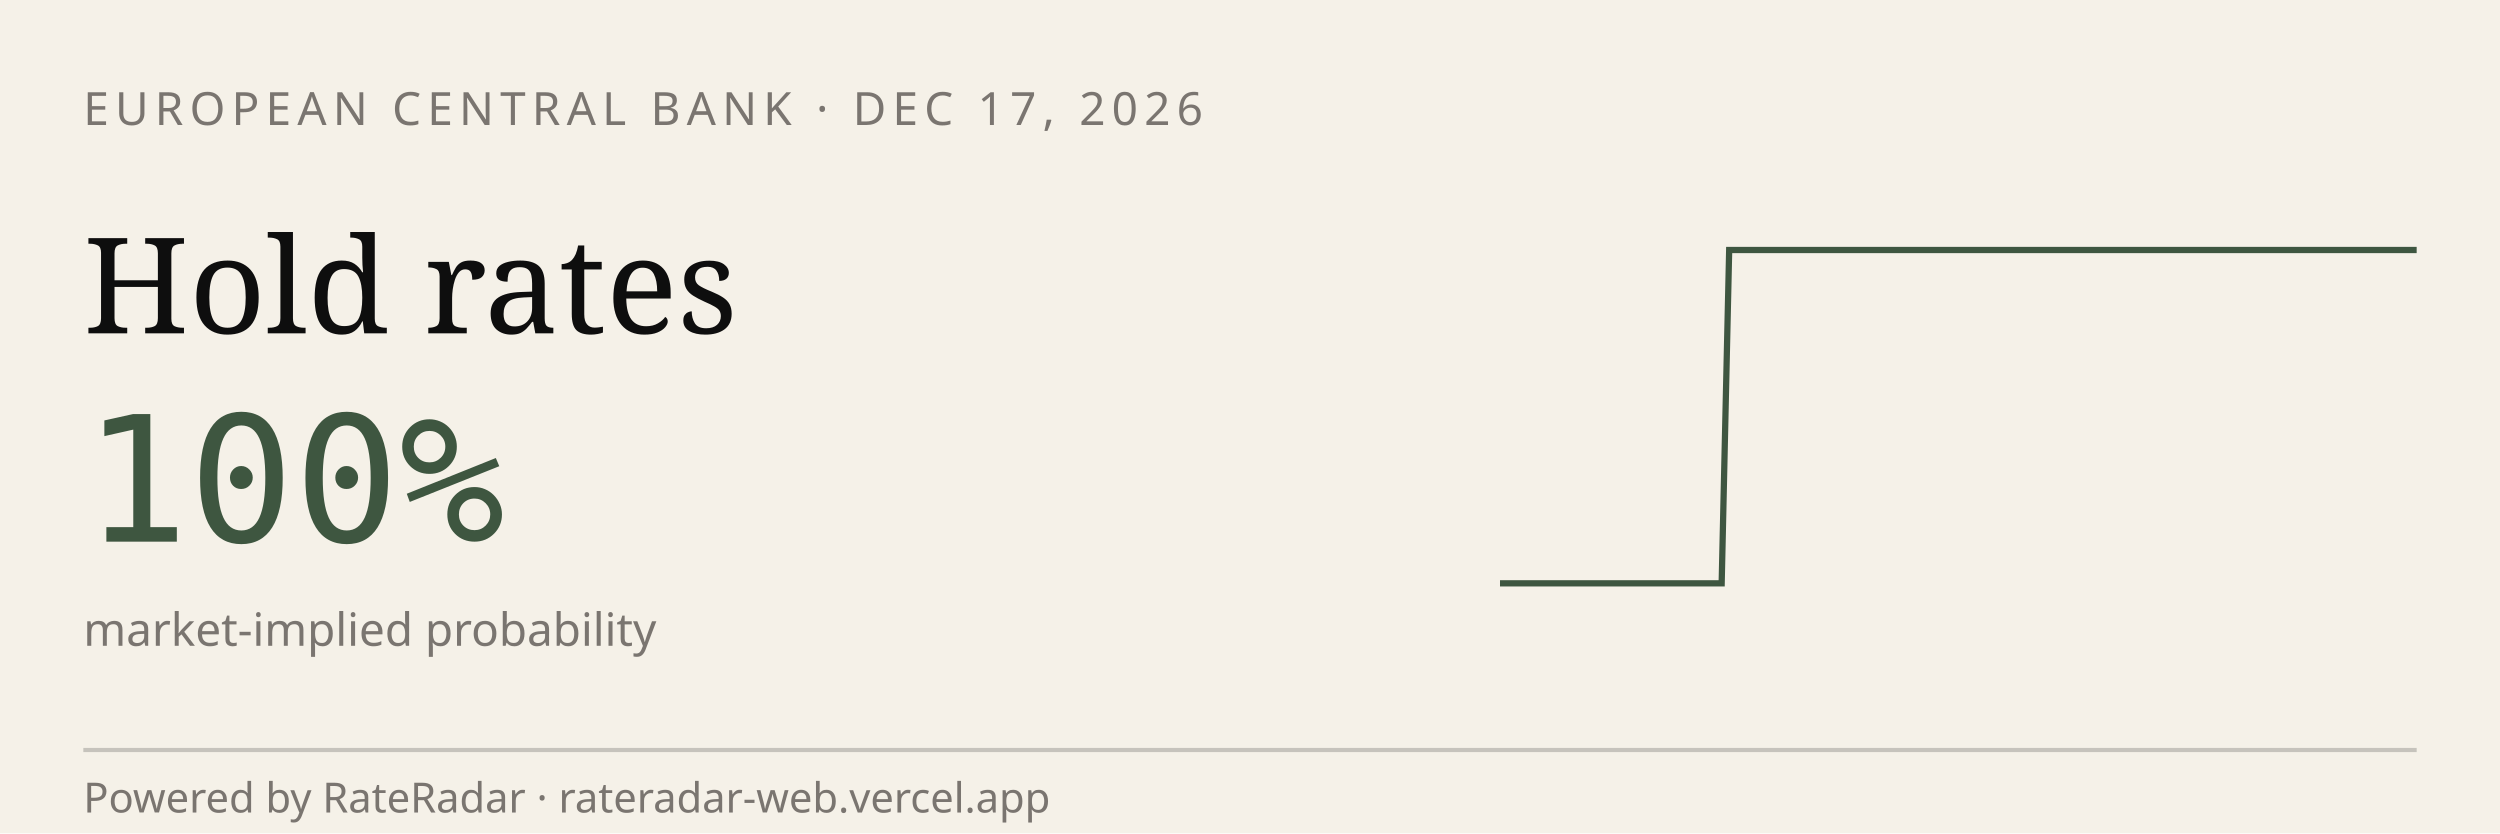
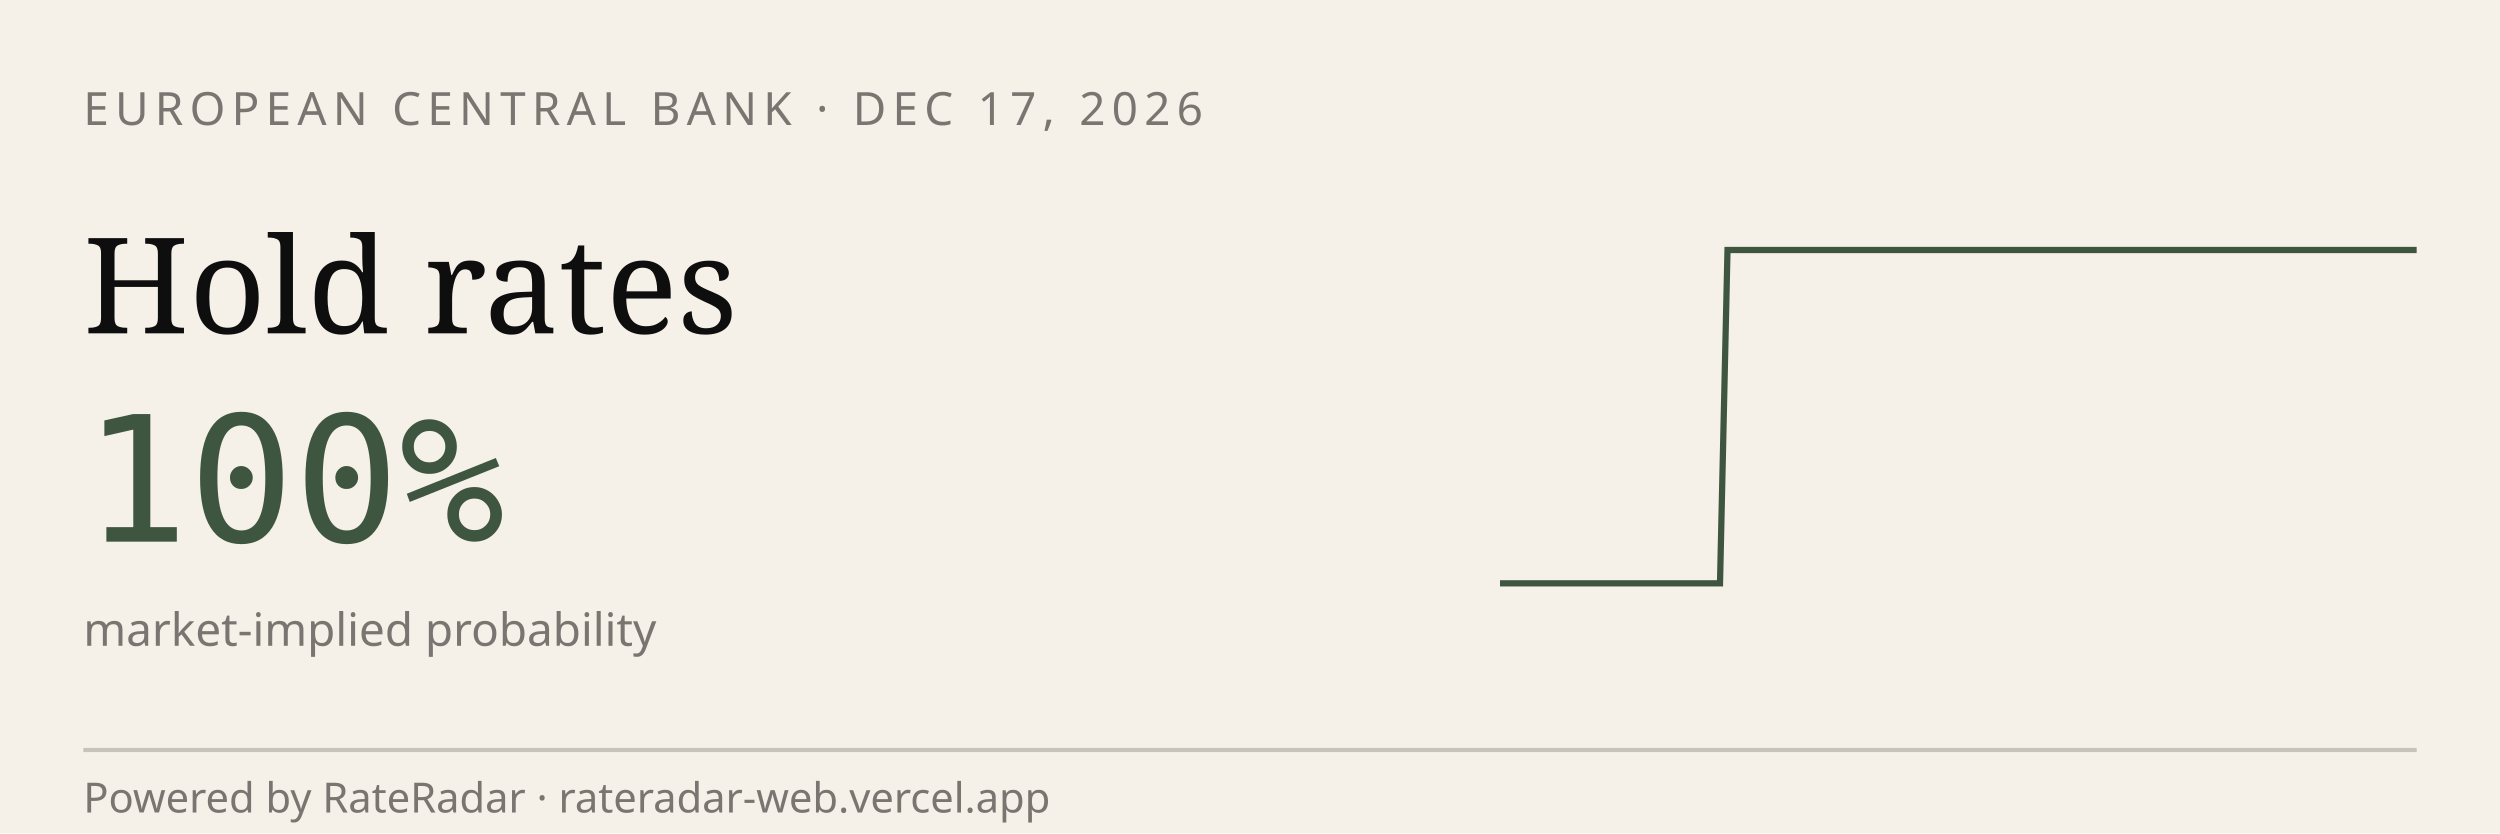
<svg xmlns="http://www.w3.org/2000/svg" viewBox="0 0 600 200" width="600" height="200" role="img" aria-label="RateRadar live odds for ECB 2026-12-17">
  <rect width="600" height="200" fill="#F5F1E8" />
  <text x="20" y="30" font-family="sans-serif" font-size="11" letter-spacing="1.5" fill="#7A7570">EUROPEAN CENTRAL BANK · DEC 17, 2026</text>
  <text x="20" y="80" font-family="Georgia, serif" font-size="32" fill="#0E0E0E">Hold rates</text>
  <text x="20" y="130" font-family="monospace" font-size="42" fill="#3E5640">100%</text>
  <text x="20" y="155" font-family="sans-serif" font-size="11" fill="#7A7570">market-implied probability</text>
-   <path d="M 360.0,140.0 L 361.8,140.0 L 363.5,140.0 L 365.3,140.0 L 367.1,140.0 L 368.9,140.0 L 370.6,140.0 L 372.4,140.0 L 374.2,140.0 L 376.0,140.0 L 377.7,140.0 L 379.5,140.0 L 381.3,140.0 L 383.1,140.0 L 384.8,140.0 L 386.6,140.0 L 388.4,140.0 L 390.2,140.0 L 391.9,140.0 L 393.7,140.0 L 395.5,140.0 L 397.3,140.0 L 399.0,140.0 L 400.8,140.0 L 402.6,140.0 L 404.4,140.0 L 406.1,140.0 L 407.9,140.0 L 409.7,140.0 L 411.5,140.0 L 413.2,140.0 L 415.0,60.0 L 416.8,60.0 L 418.5,60.0 L 420.3,60.0 L 422.1,60.0 L 423.9,60.0 L 425.6,60.0 L 427.4,60.0 L 429.2,60.0 L 431.0,60.0 L 432.7,60.0 L 434.5,60.0 L 436.3,60.0 L 438.1,60.0 L 439.8,60.0 L 441.6,60.0 L 443.4,60.0 L 445.2,60.0 L 446.9,60.0 L 448.7,60.0 L 450.5,60.0 L 452.3,60.0 L 454.0,60.0 L 455.8,60.0 L 457.6,60.0 L 459.4,60.0 L 461.1,60.0 L 462.9,60.0 L 464.7,60.0 L 466.5,60.0 L 468.2,60.0 L 470.0,60.0 L 471.8,60.0 L 473.5,60.0 L 475.3,60.0 L 477.1,60.0 L 478.9,60.0 L 480.6,60.0 L 482.4,60.0 L 484.2,60.0 L 486.0,60.0 L 487.7,60.0 L 489.5,60.0 L 491.3,60.0 L 493.1,60.0 L 494.8,60.0 L 496.6,60.0 L 498.4,60.0 L 500.2,60.0 L 501.9,60.0 L 503.7,60.0 L 505.5,60.0 L 507.3,60.0 L 509.0,60.0 L 510.8,60.0 L 512.6,60.0 L 514.4,60.0 L 516.1,60.0 L 517.9,60.0 L 519.7,60.0 L 521.5,60.0 L 523.2,60.0 L 525.0,60.0 L 526.8,60.0 L 528.5,60.0 L 530.3,60.0 L 532.1,60.0 L 533.9,60.0 L 535.6,60.0 L 537.4,60.0 L 539.2,60.0 L 541.0,60.0 L 542.7,60.0 L 544.5,60.0 L 546.3,60.0 L 548.1,60.0 L 549.8,60.0 L 551.6,60.0 L 553.4,60.0 L 555.2,60.0 L 556.9,60.0 L 558.7,60.0 L 560.5,60.0 L 562.3,60.0 L 564.0,60.0 L 565.8,60.0 L 567.6,60.0 L 569.4,60.0 L 571.1,60.0 L 572.9,60.0 L 574.7,60.0 L 576.5,60.0 L 578.2,60.0 L 580.0,60.0" stroke="#3E5640" stroke-width="1.5" fill="none" />
+   <path d="M 360.0,140.0 L 361.8,140.0 L 363.5,140.0 L 365.3,140.0 L 367.0,140.0 L 368.8,140.0 L 370.6,140.0 L 372.3,140.0 L 374.1,140.0 L 375.8,140.0 L 377.6,140.0 L 379.4,140.0 L 381.1,140.0 L 382.9,140.0 L 384.6,140.0 L 386.4,140.0 L 388.2,140.0 L 389.9,140.0 L 391.7,140.0 L 393.4,140.0 L 395.2,140.0 L 397.0,140.0 L 398.7,140.0 L 400.5,140.0 L 402.2,140.0 L 404.0,140.0 L 405.8,140.0 L 407.5,140.0 L 409.3,140.0 L 411.0,140.0 L 412.8,140.0 L 414.6,60.0 L 416.3,60.0 L 418.1,60.0 L 419.8,60.0 L 421.6,60.0 L 423.4,60.0 L 425.1,60.0 L 426.9,60.0 L 428.6,60.0 L 430.4,60.0 L 432.2,60.0 L 433.9,60.0 L 435.7,60.0 L 437.4,60.0 L 439.2,60.0 L 441.0,60.0 L 442.7,60.0 L 444.5,60.0 L 446.2,60.0 L 448.0,60.0 L 449.8,60.0 L 451.5,60.0 L 453.3,60.0 L 455.0,60.0 L 456.8,60.0 L 458.6,60.0 L 460.3,60.0 L 462.1,60.0 L 463.8,60.0 L 465.6,60.0 L 467.4,60.0 L 469.1,60.0 L 470.9,60.0 L 472.6,60.0 L 474.4,60.0 L 476.2,60.0 L 477.9,60.0 L 479.7,60.0 L 481.4,60.0 L 483.2,60.0 L 485.0,60.0 L 486.7,60.0 L 488.5,60.0 L 490.2,60.0 L 492.0,60.0 L 493.8,60.0 L 495.5,60.0 L 497.3,60.0 L 499.0,60.0 L 500.8,60.0 L 502.6,60.0 L 504.3,60.0 L 506.1,60.0 L 507.8,60.0 L 509.6,60.0 L 511.4,60.0 L 513.1,60.0 L 514.9,60.0 L 516.6,60.0 L 518.4,60.0 L 520.2,60.0 L 521.9,60.0 L 523.7,60.0 L 525.4,60.0 L 527.2,60.0 L 529.0,60.0 L 530.7,60.0 L 532.5,60.0 L 534.2,60.0 L 536.0,60.0 L 537.8,60.0 L 539.5,60.0 L 541.3,60.0 L 543.0,60.0 L 544.8,60.0 L 546.6,60.0 L 548.3,60.0 L 550.1,60.0 L 551.8,60.0 L 553.6,60.0 L 555.4,60.0 L 557.1,60.0 L 558.9,60.0 L 560.6,60.0 L 562.4,60.0 L 564.2,60.0 L 565.9,60.0 L 567.7,60.0 L 569.4,60.0 L 571.2,60.0 L 573.0,60.0 L 574.7,60.0 L 576.5,60.0 L 578.2,60.0 L 580.0,60.0" stroke="#3E5640" stroke-width="1.5" fill="none" />
  <line x1="20" y1="180" x2="580" y2="180" stroke="#0E0E0E33" />
  <text x="20" y="195" font-family="sans-serif" font-size="10" fill="#7A7570">Powered by RateRadar · rateradar-web.vercel.app</text>
</svg>
